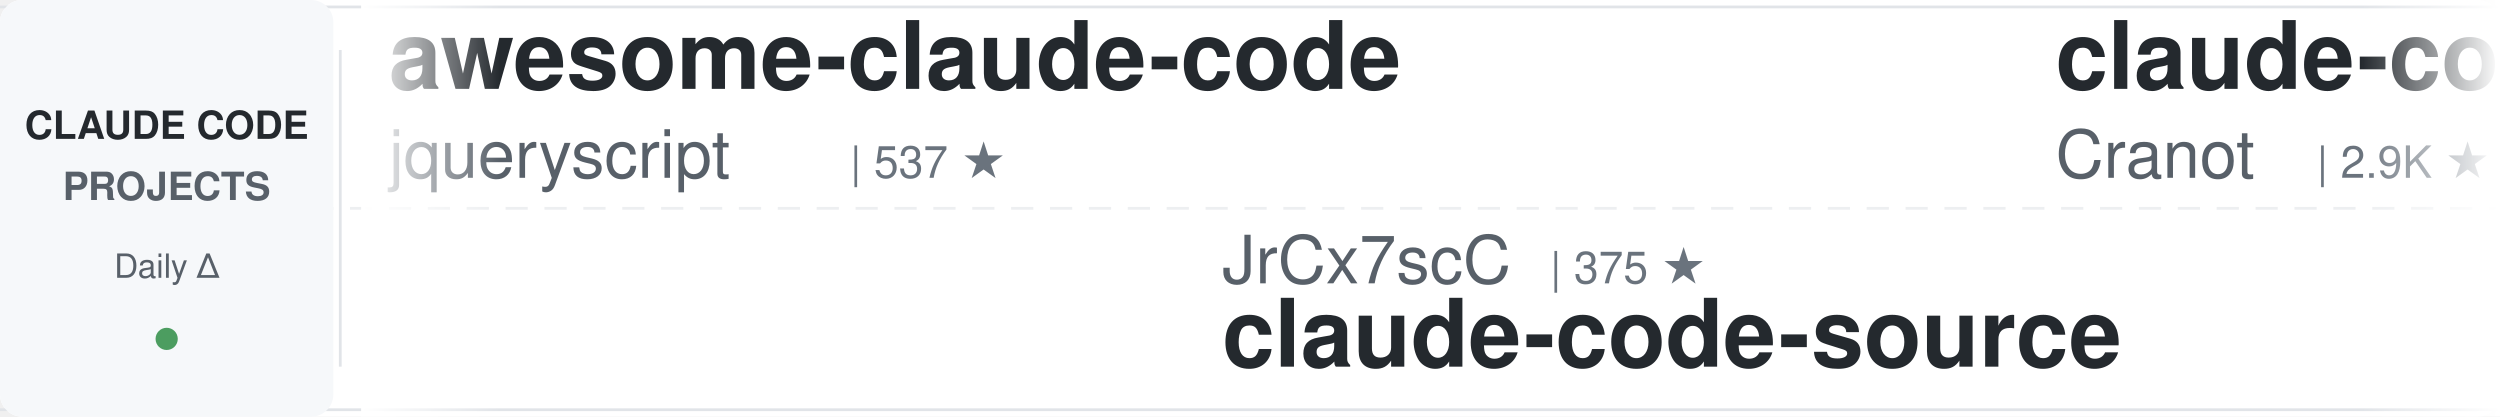
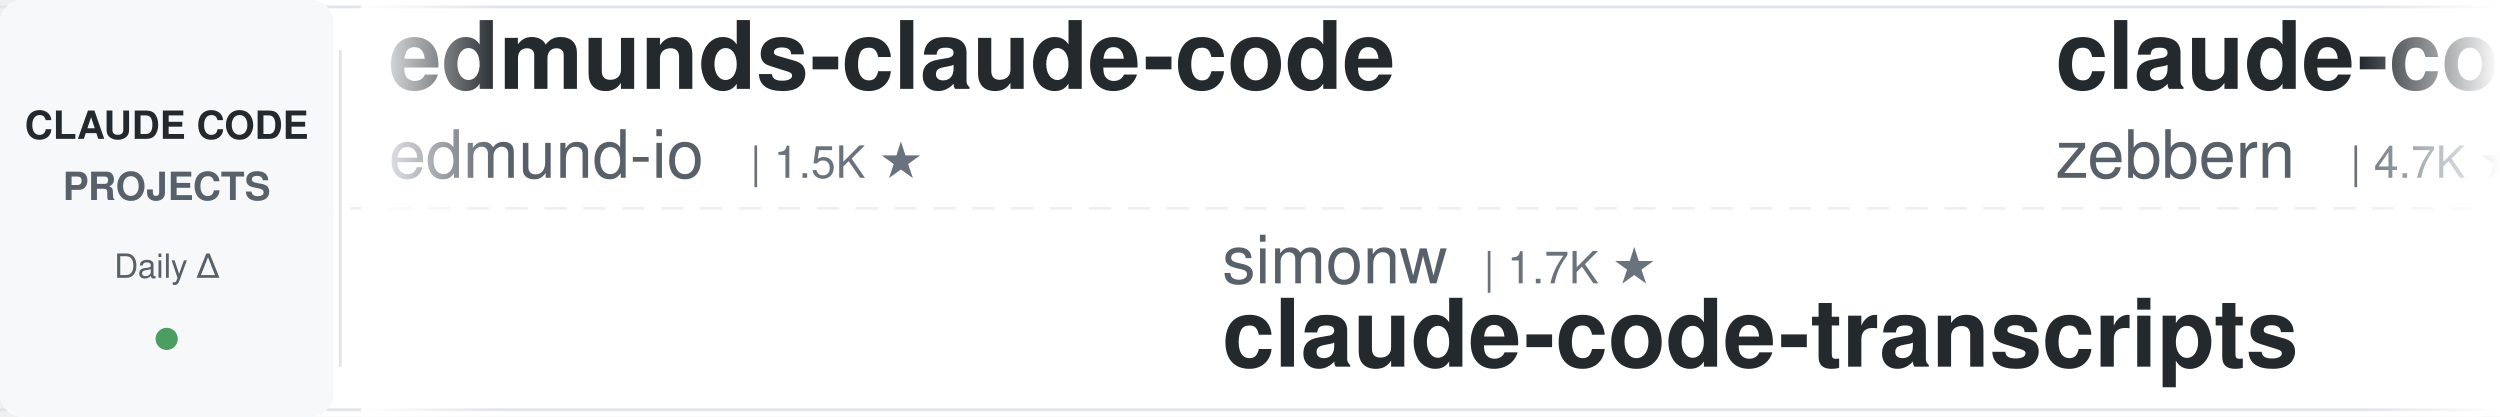
<svg xmlns="http://www.w3.org/2000/svg" width="900" height="150">
  <defs>
    <linearGradient id="leftFade" x1="0%" y1="0%" x2="100%" y2="0%">
      <stop offset="0%" style="stop-color:#ffffff;stop-opacity:1" />
      <stop offset="100%" style="stop-color:#ffffff;stop-opacity:0" />
    </linearGradient>
    <linearGradient id="rightFade" x1="0%" y1="0%" x2="100%" y2="0%">
      <stop offset="0%" style="stop-color:#ffffff;stop-opacity:0" />
      <stop offset="100%" style="stop-color:#ffffff;stop-opacity:1" />
    </linearGradient>
  </defs>
  <rect width="900" height="150" fill="#ffffff" rx="8" />
  <rect x="0" y="2" width="900" height="1" fill="#e1e4e8" />
  <rect x="0" y="147" width="900" height="1" fill="#e1e4e8" />
  <line x1="0" y1="75" x2="900" y2="75" stroke="#e1e4e8" stroke-width="1" stroke-dasharray="8 6" opacity="0.6" />
  <rect x="0" y="0" width="120" height="150" fill="#f6f8fa" rx="8" />
  <text x="60" y="50" font-family="-apple-system, BlinkMacSystemFont, 'Segoe UI', Helvetica, Arial, sans-serif" font-size="14" font-weight="600" fill="#24292e" text-anchor="middle">CLAUDE CODE</text>
  <text x="60" y="72" font-family="-apple-system, BlinkMacSystemFont, 'Segoe UI', Helvetica, Arial, sans-serif" font-size="14" font-weight="600" fill="#586069" text-anchor="middle">PROJECTS</text>
  <text x="60" y="100" font-family="-apple-system, BlinkMacSystemFont, 'Segoe UI', Helvetica, Arial, sans-serif" font-size="12" font-weight="500" fill="#586069" text-anchor="middle">Daily Δ</text>
  <circle cx="60" cy="122" r="4" fill="#22863a" opacity="0.8" />
  <rect x="122" y="18" width="1" height="114" fill="#e1e4e8" />
  <clipPath id="tickerClip">
    <rect x="130" y="0" width="770" height="150" />
  </clipPath>
  <g clip-path="url(#tickerClip)">
    <g id="tickerItems">
      <animateTransform attributeName="transform" attributeType="XML" type="translate" from="0 0" to="-3000 0" dur="54s" repeatCount="indefinite" />
      <g transform="translate(0, 0)">
-         <text x="140" y="32" font-family="-apple-system, BlinkMacSystemFont, 'Segoe UI', Helvetica, Arial, sans-serif" font-size="34" font-weight="600" fill="#24292e">awesome-claude-code</text>
-         <text x="140" y="64" font-family="-apple-system, BlinkMacSystemFont, 'Segoe UI', Helvetica, Arial, sans-serif" font-size="24" font-weight="400" fill="#586069">jqueryscript</text>
-         <text x="306" y="64" font-family="-apple-system, BlinkMacSystemFont, 'Segoe UI', Helvetica, Arial, sans-serif" font-size="16" font-weight="500" fill="#6a737d">| 537 ★</text>
+         <text x="140" y="32" font-family="-apple-system, BlinkMacSystemFont, 'Segoe UI', Helvetica, Arial, sans-serif" font-size="34" font-weight="600" fill="#24292e">edmunds-claude-code</text>
+         <text x="140" y="64" font-family="-apple-system, BlinkMacSystemFont, 'Segoe UI', Helvetica, Arial, sans-serif" font-size="24" font-weight="400" fill="#586069">edmund-io</text>
+         <text x="270" y="64" font-family="-apple-system, BlinkMacSystemFont, 'Segoe UI', Helvetica, Arial, sans-serif" font-size="16" font-weight="500" fill="#6a737d">| 1.5K ★</text>
      </g>
      <g transform="translate(300, 0)">
-         <text x="140" y="102" font-family="-apple-system, BlinkMacSystemFont, 'Segoe UI', Helvetica, Arial, sans-serif" font-size="24" font-weight="400" fill="#586069">JrCx7scC</text>
-         <text x="258" y="102" font-family="-apple-system, BlinkMacSystemFont, 'Segoe UI', Helvetica, Arial, sans-serif" font-size="16" font-weight="500" fill="#6a737d">| 375 ★</text>
-         <text x="140" y="132" font-family="-apple-system, BlinkMacSystemFont, 'Segoe UI', Helvetica, Arial, sans-serif" font-size="34" font-weight="600" fill="#24292e">claude-code-source</text>
+         <text x="140" y="102" font-family="-apple-system, BlinkMacSystemFont, 'Segoe UI', Helvetica, Arial, sans-serif" font-size="24" font-weight="400" fill="#586069">simonw</text>
+         <text x="234" y="102" font-family="-apple-system, BlinkMacSystemFont, 'Segoe UI', Helvetica, Arial, sans-serif" font-size="16" font-weight="500" fill="#6a737d">| 1.7K ★</text>
+         <text x="140" y="132" font-family="-apple-system, BlinkMacSystemFont, 'Segoe UI', Helvetica, Arial, sans-serif" font-size="34" font-weight="600" fill="#24292e">claude-code-transcripts</text>
      </g>
      <g transform="translate(600, 0)">
+         <text x="140" y="32" font-family="-apple-system, BlinkMacSystemFont, 'Segoe UI', Helvetica, Arial, sans-serif" font-size="34" font-weight="600" fill="#24292e">claude-code-guide</text>
+         <text x="140" y="64" font-family="-apple-system, BlinkMacSystemFont, 'Segoe UI', Helvetica, Arial, sans-serif" font-size="24" font-weight="400" fill="#586069">zebbern</text>
+         <text x="246" y="64" font-family="-apple-system, BlinkMacSystemFont, 'Segoe UI', Helvetica, Arial, sans-serif" font-size="16" font-weight="500" fill="#6a737d">| 4.7K ★</text>
+       </g>
+       <g transform="translate(900, 0)">
+         <text x="140" y="102" font-family="-apple-system, BlinkMacSystemFont, 'Segoe UI', Helvetica, Arial, sans-serif" font-size="24" font-weight="400" fill="#586069">xu-xiang</text>
+         <text x="258" y="102" font-family="-apple-system, BlinkMacSystemFont, 'Segoe UI', Helvetica, Arial, sans-serif" font-size="16" font-weight="500" fill="#6a737d">| 2.0K ★</text>
+         <text x="140" y="132" font-family="-apple-system, BlinkMacSystemFont, 'Segoe UI', Helvetica, Arial, sans-serif" font-size="34" font-weight="600" fill="#24292e">everything-claude-code-z...</text>
+       </g>
+       <g transform="translate(1200, 0)">
+         <text x="140" y="32" font-family="-apple-system, BlinkMacSystemFont, 'Segoe UI', Helvetica, Arial, sans-serif" font-size="34" font-weight="600" fill="#24292e">claude-code-action</text>
+         <text x="140" y="64" font-family="-apple-system, BlinkMacSystemFont, 'Segoe UI', Helvetica, Arial, sans-serif" font-size="24" font-weight="400" fill="#586069">anthropics</text>
+         <text x="282" y="64" font-family="-apple-system, BlinkMacSystemFont, 'Segoe UI', Helvetica, Arial, sans-serif" font-size="16" font-weight="500" fill="#6a737d">| 9.6K ★</text>
+       </g>
+       <g transform="translate(1500, 0)">
+         <text x="140" y="102" font-family="-apple-system, BlinkMacSystemFont, 'Segoe UI', Helvetica, Arial, sans-serif" font-size="24" font-weight="400" fill="#586069">centminmod</text>
+         <text x="282" y="102" font-family="-apple-system, BlinkMacSystemFont, 'Segoe UI', Helvetica, Arial, sans-serif" font-size="16" font-weight="500" fill="#6a737d">| 2.7K ★</text>
+         <text x="140" y="132" font-family="-apple-system, BlinkMacSystemFont, 'Segoe UI', Helvetica, Arial, sans-serif" font-size="34" font-weight="600" fill="#24292e">my-claude-code-setup</text>
+       </g>
+       <g transform="translate(1800, 0)">
        <text x="140" y="32" font-family="-apple-system, BlinkMacSystemFont, 'Segoe UI', Helvetica, Arial, sans-serif" font-size="34" font-weight="600" fill="#24292e">claude-code-guide</text>
        <text x="140" y="64" font-family="-apple-system, BlinkMacSystemFont, 'Segoe UI', Helvetica, Arial, sans-serif" font-size="24" font-weight="400" fill="#586069">Cranot</text>
        <text x="234" y="64" font-family="-apple-system, BlinkMacSystemFont, 'Segoe UI', Helvetica, Arial, sans-serif" font-size="16" font-weight="500" fill="#6a737d">| 2.9K ★</text>
      </g>
-       <g transform="translate(900, 0)">
-         <text x="140" y="102" font-family="-apple-system, BlinkMacSystemFont, 'Segoe UI', Helvetica, Arial, sans-serif" font-size="24" font-weight="400" fill="#586069">davila7</text>
-         <text x="246" y="102" font-family="-apple-system, BlinkMacSystemFont, 'Segoe UI', Helvetica, Arial, sans-serif" font-size="16" font-weight="500" fill="#6a737d">| 32.9K ★</text>
-         <text x="140" y="132" font-family="-apple-system, BlinkMacSystemFont, 'Segoe UI', Helvetica, Arial, sans-serif" font-size="34" font-weight="600" fill="#24292e">claude-code-templates</text>
+       <g transform="translate(2100, 0)">
+         <text x="140" y="102" font-family="-apple-system, BlinkMacSystemFont, 'Segoe UI', Helvetica, Arial, sans-serif" font-size="24" font-weight="400" fill="#586069">shareAI-lab</text>
+         <text x="294" y="102" font-family="-apple-system, BlinkMacSystemFont, 'Segoe UI', Helvetica, Arial, sans-serif" font-size="16" font-weight="500" fill="#6a737d">| 79.2K ★</text>
+         <text x="140" y="132" font-family="-apple-system, BlinkMacSystemFont, 'Segoe UI', Helvetica, Arial, sans-serif" font-size="34" font-weight="600" fill="#24292e">learn-claude-code</text>
      </g>
-       <g transform="translate(1200, 0)">
-         <text x="140" y="32" font-family="-apple-system, BlinkMacSystemFont, 'Segoe UI', Helvetica, Arial, sans-serif" font-size="34" font-weight="600" fill="#24292e">awesome-claude-code-tool...</text>
-         <text x="140" y="64" font-family="-apple-system, BlinkMacSystemFont, 'Segoe UI', Helvetica, Arial, sans-serif" font-size="24" font-weight="400" fill="#586069">rohitg00</text>
-         <text x="258" y="64" font-family="-apple-system, BlinkMacSystemFont, 'Segoe UI', Helvetica, Arial, sans-serif" font-size="16" font-weight="500" fill="#6a737d">| 2.8K ★</text>
+       <g transform="translate(2400, 0)">
+         <text x="140" y="32" font-family="-apple-system, BlinkMacSystemFont, 'Segoe UI', Helvetica, Arial, sans-serif" font-size="34" font-weight="600" fill="#24292e">awesome-claude-code-plug...</text>
+         <text x="140" y="64" font-family="-apple-system, BlinkMacSystemFont, 'Segoe UI', Helvetica, Arial, sans-serif" font-size="24" font-weight="400" fill="#586069">ccplugins</text>
+         <text x="270" y="64" font-family="-apple-system, BlinkMacSystemFont, 'Segoe UI', Helvetica, Arial, sans-serif" font-size="16" font-weight="500" fill="#6a737d">| 987 ★</text>
      </g>
-       <g transform="translate(1500, 0)">
+       <g transform="translate(2700, 0)">
+         <text x="140" y="102" font-family="-apple-system, BlinkMacSystemFont, 'Segoe UI', Helvetica, Arial, sans-serif" font-size="24" font-weight="400" fill="#586069">liuup</text>
+         <text x="222" y="102" font-family="-apple-system, BlinkMacSystemFont, 'Segoe UI', Helvetica, Arial, sans-serif" font-size="16" font-weight="500" fill="#6a737d">| 4.0K ★</text>
+         <text x="140" y="132" font-family="-apple-system, BlinkMacSystemFont, 'Segoe UI', Helvetica, Arial, sans-serif" font-size="34" font-weight="600" fill="#24292e">claude-code-analysis</text>
+       </g>
+       <g transform="translate(3000, 0)">
+         <text x="140" y="32" font-family="-apple-system, BlinkMacSystemFont, 'Segoe UI', Helvetica, Arial, sans-serif" font-size="34" font-weight="600" fill="#24292e">edmunds-claude-code</text>
+         <text x="140" y="64" font-family="-apple-system, BlinkMacSystemFont, 'Segoe UI', Helvetica, Arial, sans-serif" font-size="24" font-weight="400" fill="#586069">edmund-io</text>
+         <text x="270" y="64" font-family="-apple-system, BlinkMacSystemFont, 'Segoe UI', Helvetica, Arial, sans-serif" font-size="16" font-weight="500" fill="#6a737d">| 1.5K ★</text>
+       </g>
+       <g transform="translate(3300, 0)">
        <text x="140" y="102" font-family="-apple-system, BlinkMacSystemFont, 'Segoe UI', Helvetica, Arial, sans-serif" font-size="24" font-weight="400" fill="#586069">simonw</text>
        <text x="234" y="102" font-family="-apple-system, BlinkMacSystemFont, 'Segoe UI', Helvetica, Arial, sans-serif" font-size="16" font-weight="500" fill="#6a737d">| 1.7K ★</text>
        <text x="140" y="132" font-family="-apple-system, BlinkMacSystemFont, 'Segoe UI', Helvetica, Arial, sans-serif" font-size="34" font-weight="600" fill="#24292e">claude-code-transcripts</text>
      </g>
-       <g transform="translate(1800, 0)">
-         <text x="140" y="32" font-family="-apple-system, BlinkMacSystemFont, 'Segoe UI', Helvetica, Arial, sans-serif" font-size="34" font-weight="600" fill="#24292e">claude-code-hub</text>
-         <text x="140" y="64" font-family="-apple-system, BlinkMacSystemFont, 'Segoe UI', Helvetica, Arial, sans-serif" font-size="24" font-weight="400" fill="#586069">ding113</text>
-         <text x="246" y="64" font-family="-apple-system, BlinkMacSystemFont, 'Segoe UI', Helvetica, Arial, sans-serif" font-size="16" font-weight="500" fill="#6a737d">| 3.4K ★</text>
-       </g>
-       <g transform="translate(2100, 0)">
-         <text x="140" y="102" font-family="-apple-system, BlinkMacSystemFont, 'Segoe UI', Helvetica, Arial, sans-serif" font-size="24" font-weight="400" fill="#586069">luyao618</text>
-         <text x="258" y="102" font-family="-apple-system, BlinkMacSystemFont, 'Segoe UI', Helvetica, Arial, sans-serif" font-size="16" font-weight="500" fill="#6a737d">| 1.7K ★</text>
-         <text x="140" y="132" font-family="-apple-system, BlinkMacSystemFont, 'Segoe UI', Helvetica, Arial, sans-serif" font-size="34" font-weight="600" fill="#24292e">Claude-Code-Source-Study</text>
-       </g>
-       <g transform="translate(2400, 0)">
-         <text x="140" y="32" font-family="-apple-system, BlinkMacSystemFont, 'Segoe UI', Helvetica, Arial, sans-serif" font-size="34" font-weight="600" fill="#24292e">claude-code-base-action</text>
-         <text x="140" y="64" font-family="-apple-system, BlinkMacSystemFont, 'Segoe UI', Helvetica, Arial, sans-serif" font-size="24" font-weight="400" fill="#586069">anthropics</text>
-         <text x="282" y="64" font-family="-apple-system, BlinkMacSystemFont, 'Segoe UI', Helvetica, Arial, sans-serif" font-size="16" font-weight="500" fill="#6a737d">| 1.0K ★</text>
-       </g>
-       <g transform="translate(2700, 0)">
-         <text x="140" y="102" font-family="-apple-system, BlinkMacSystemFont, 'Segoe UI', Helvetica, Arial, sans-serif" font-size="24" font-weight="400" fill="#586069">wanshuiyin</text>
-         <text x="282" y="102" font-family="-apple-system, BlinkMacSystemFont, 'Segoe UI', Helvetica, Arial, sans-serif" font-size="16" font-weight="500" fill="#6a737d">| 18.1K ★</text>
-         <text x="140" y="132" font-family="-apple-system, BlinkMacSystemFont, 'Segoe UI', Helvetica, Arial, sans-serif" font-size="34" font-weight="600" fill="#24292e">Auto-claude-code-researc...</text>
-       </g>
-       <g transform="translate(3000, 0)">
-         <text x="140" y="32" font-family="-apple-system, BlinkMacSystemFont, 'Segoe UI', Helvetica, Arial, sans-serif" font-size="34" font-weight="600" fill="#24292e">awesome-claude-code</text>
-         <text x="140" y="64" font-family="-apple-system, BlinkMacSystemFont, 'Segoe UI', Helvetica, Arial, sans-serif" font-size="24" font-weight="400" fill="#586069">jqueryscript</text>
-         <text x="306" y="64" font-family="-apple-system, BlinkMacSystemFont, 'Segoe UI', Helvetica, Arial, sans-serif" font-size="16" font-weight="500" fill="#6a737d">| 537 ★</text>
-       </g>
-       <g transform="translate(3300, 0)">
-         <text x="140" y="102" font-family="-apple-system, BlinkMacSystemFont, 'Segoe UI', Helvetica, Arial, sans-serif" font-size="24" font-weight="400" fill="#586069">JrCx7scC</text>
-         <text x="258" y="102" font-family="-apple-system, BlinkMacSystemFont, 'Segoe UI', Helvetica, Arial, sans-serif" font-size="16" font-weight="500" fill="#6a737d">| 375 ★</text>
-         <text x="140" y="132" font-family="-apple-system, BlinkMacSystemFont, 'Segoe UI', Helvetica, Arial, sans-serif" font-size="34" font-weight="600" fill="#24292e">claude-code-source</text>
-       </g>
      <g transform="translate(3600, 0)">
        <text x="140" y="32" font-family="-apple-system, BlinkMacSystemFont, 'Segoe UI', Helvetica, Arial, sans-serif" font-size="34" font-weight="600" fill="#24292e">claude-code-guide</text>
-         <text x="140" y="64" font-family="-apple-system, BlinkMacSystemFont, 'Segoe UI', Helvetica, Arial, sans-serif" font-size="24" font-weight="400" fill="#586069">Cranot</text>
-         <text x="234" y="64" font-family="-apple-system, BlinkMacSystemFont, 'Segoe UI', Helvetica, Arial, sans-serif" font-size="16" font-weight="500" fill="#6a737d">| 2.9K ★</text>
+         <text x="140" y="64" font-family="-apple-system, BlinkMacSystemFont, 'Segoe UI', Helvetica, Arial, sans-serif" font-size="24" font-weight="400" fill="#586069">zebbern</text>
+         <text x="246" y="64" font-family="-apple-system, BlinkMacSystemFont, 'Segoe UI', Helvetica, Arial, sans-serif" font-size="16" font-weight="500" fill="#6a737d">| 4.7K ★</text>
      </g>
      <g transform="translate(3900, 0)">
-         <text x="140" y="102" font-family="-apple-system, BlinkMacSystemFont, 'Segoe UI', Helvetica, Arial, sans-serif" font-size="24" font-weight="400" fill="#586069">davila7</text>
-         <text x="246" y="102" font-family="-apple-system, BlinkMacSystemFont, 'Segoe UI', Helvetica, Arial, sans-serif" font-size="16" font-weight="500" fill="#6a737d">| 32.9K ★</text>
-         <text x="140" y="132" font-family="-apple-system, BlinkMacSystemFont, 'Segoe UI', Helvetica, Arial, sans-serif" font-size="34" font-weight="600" fill="#24292e">claude-code-templates</text>
+         <text x="140" y="102" font-family="-apple-system, BlinkMacSystemFont, 'Segoe UI', Helvetica, Arial, sans-serif" font-size="24" font-weight="400" fill="#586069">xu-xiang</text>
+         <text x="258" y="102" font-family="-apple-system, BlinkMacSystemFont, 'Segoe UI', Helvetica, Arial, sans-serif" font-size="16" font-weight="500" fill="#6a737d">| 2.0K ★</text>
+         <text x="140" y="132" font-family="-apple-system, BlinkMacSystemFont, 'Segoe UI', Helvetica, Arial, sans-serif" font-size="34" font-weight="600" fill="#24292e">everything-claude-code-z...</text>
      </g>
    </g>
  </g>
  <rect x="130" y="0" width="50" height="150" fill="url(#leftFade)" />
  <rect x="850" y="0" width="50" height="150" fill="url(#rightFade)" />
</svg>
